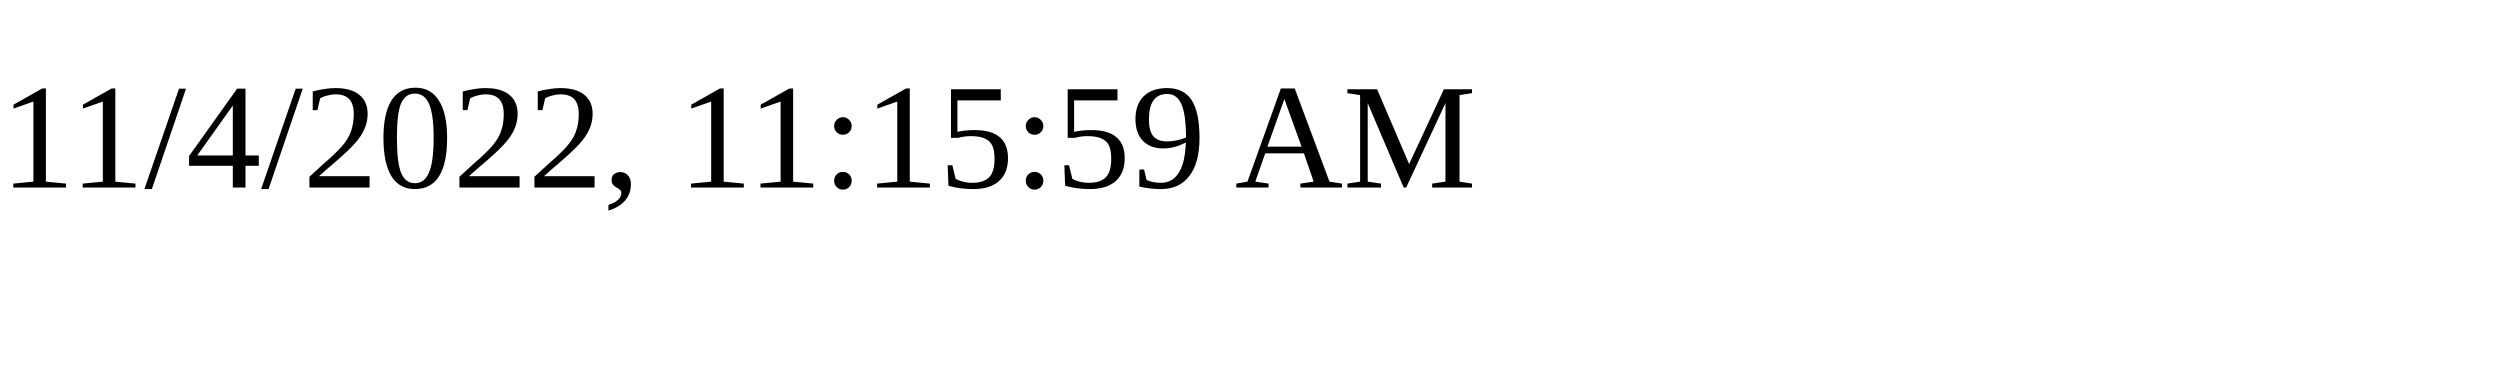
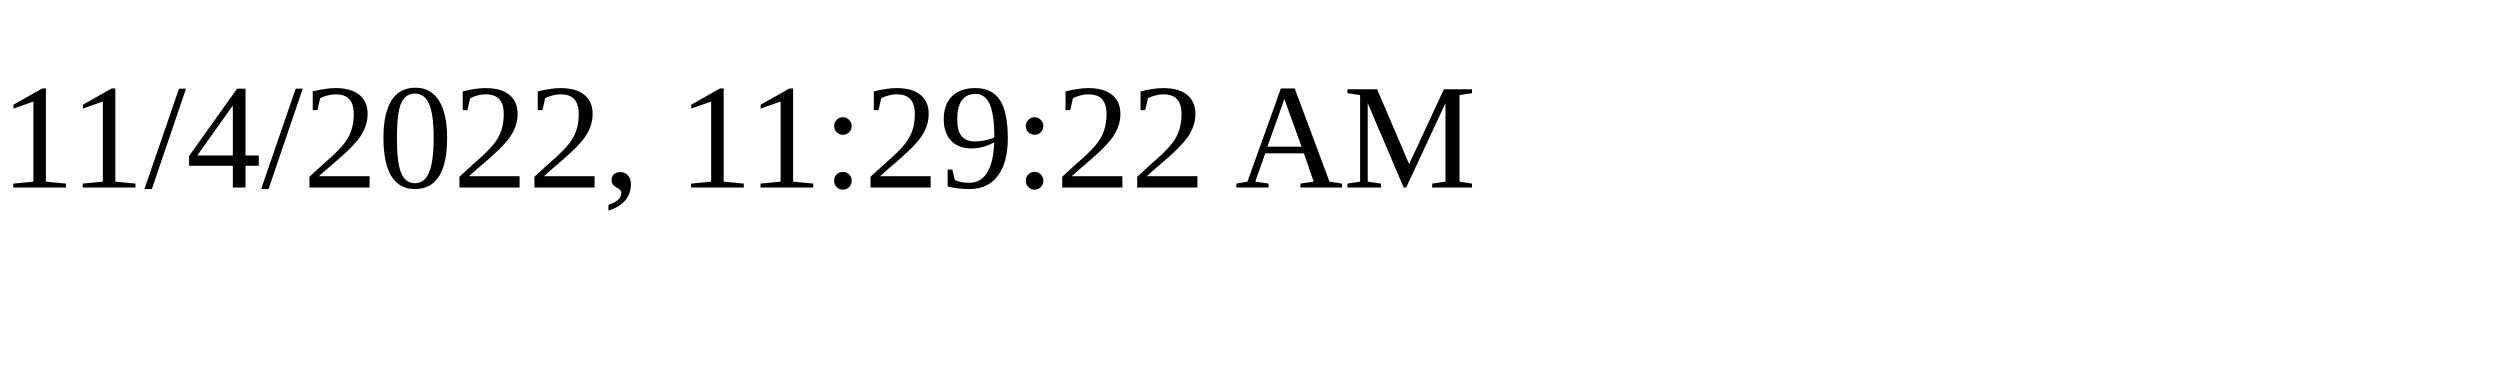
<svg xmlns="http://www.w3.org/2000/svg" height="30" width="200">
-   <text x="0" y="15">11/4/2022, 11:15:59 AM</text>
+   <text x="0" y="15">11/4/2022, 11:29:22 AM</text>
</svg>
